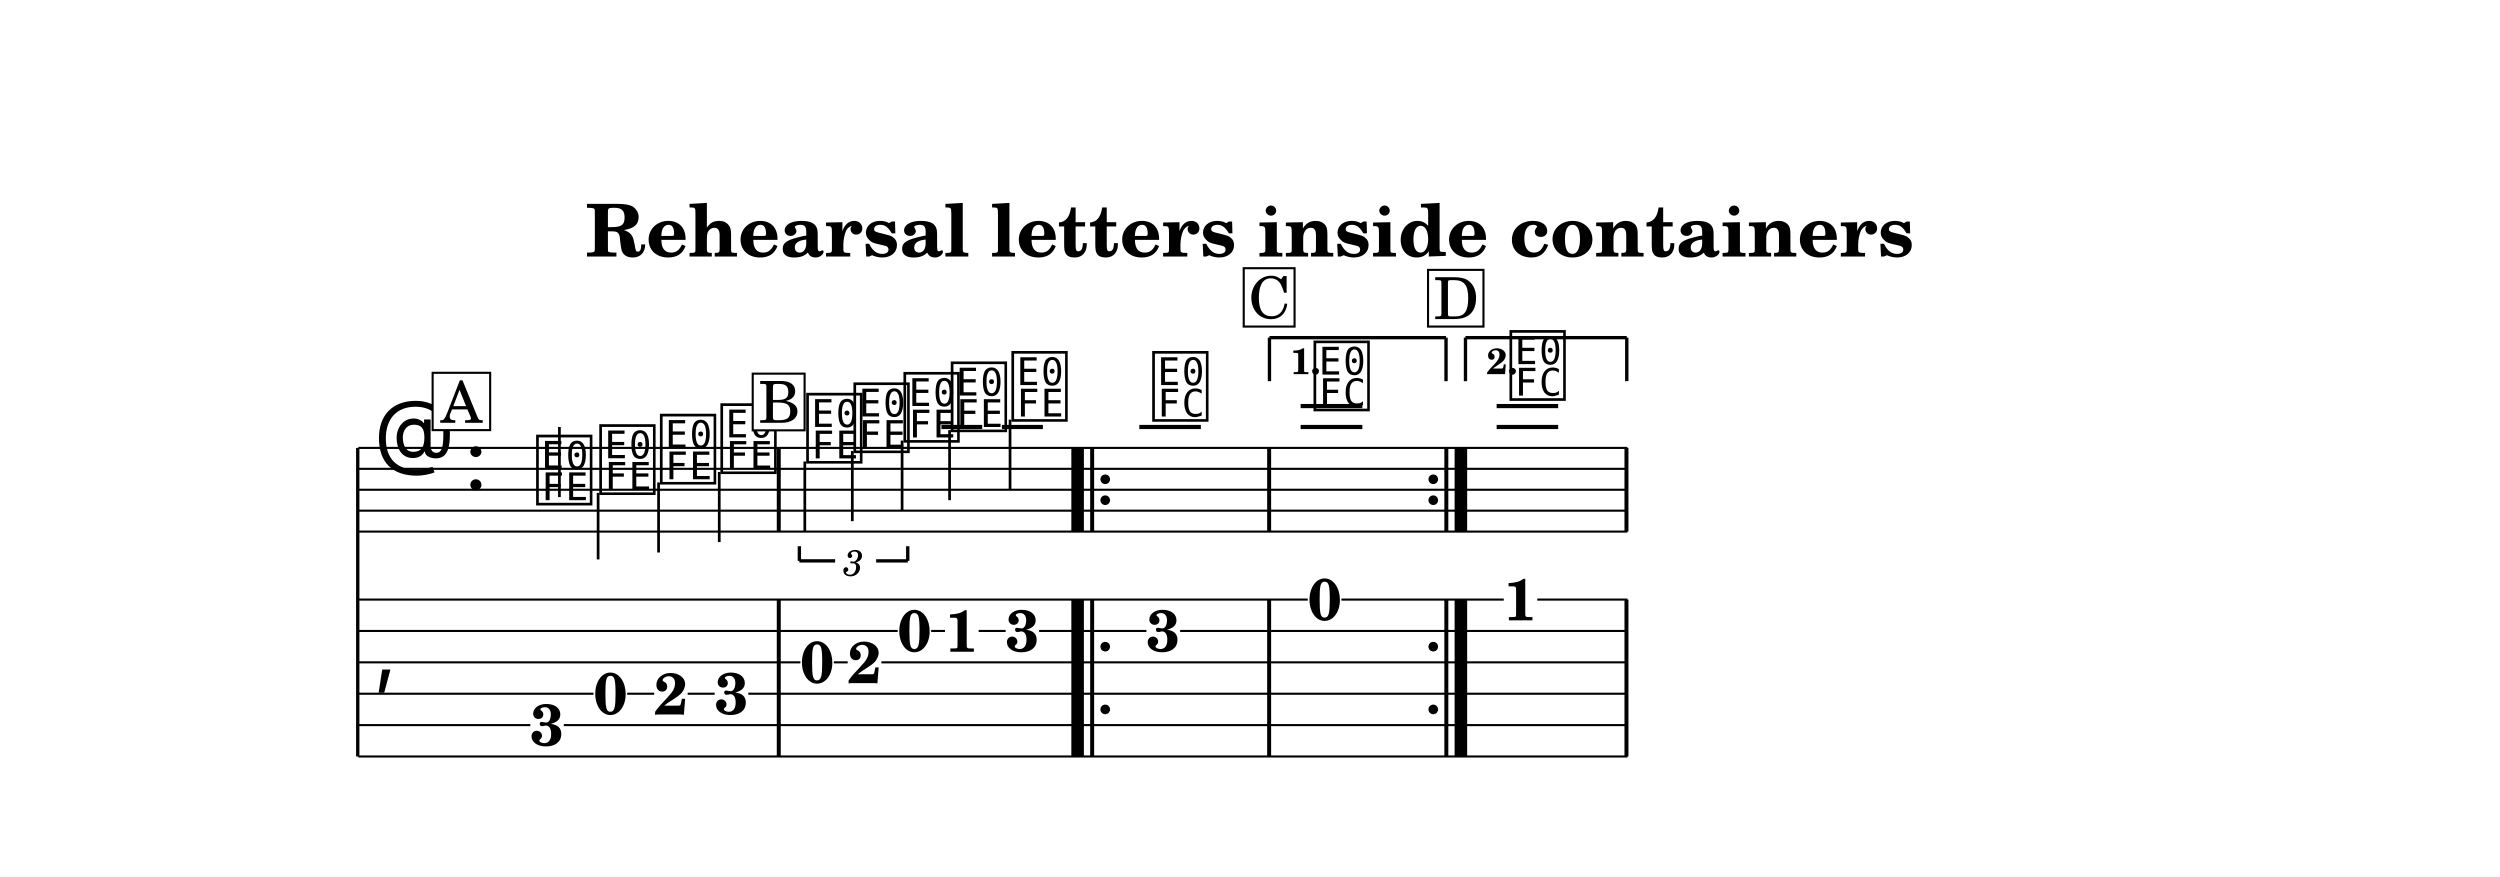
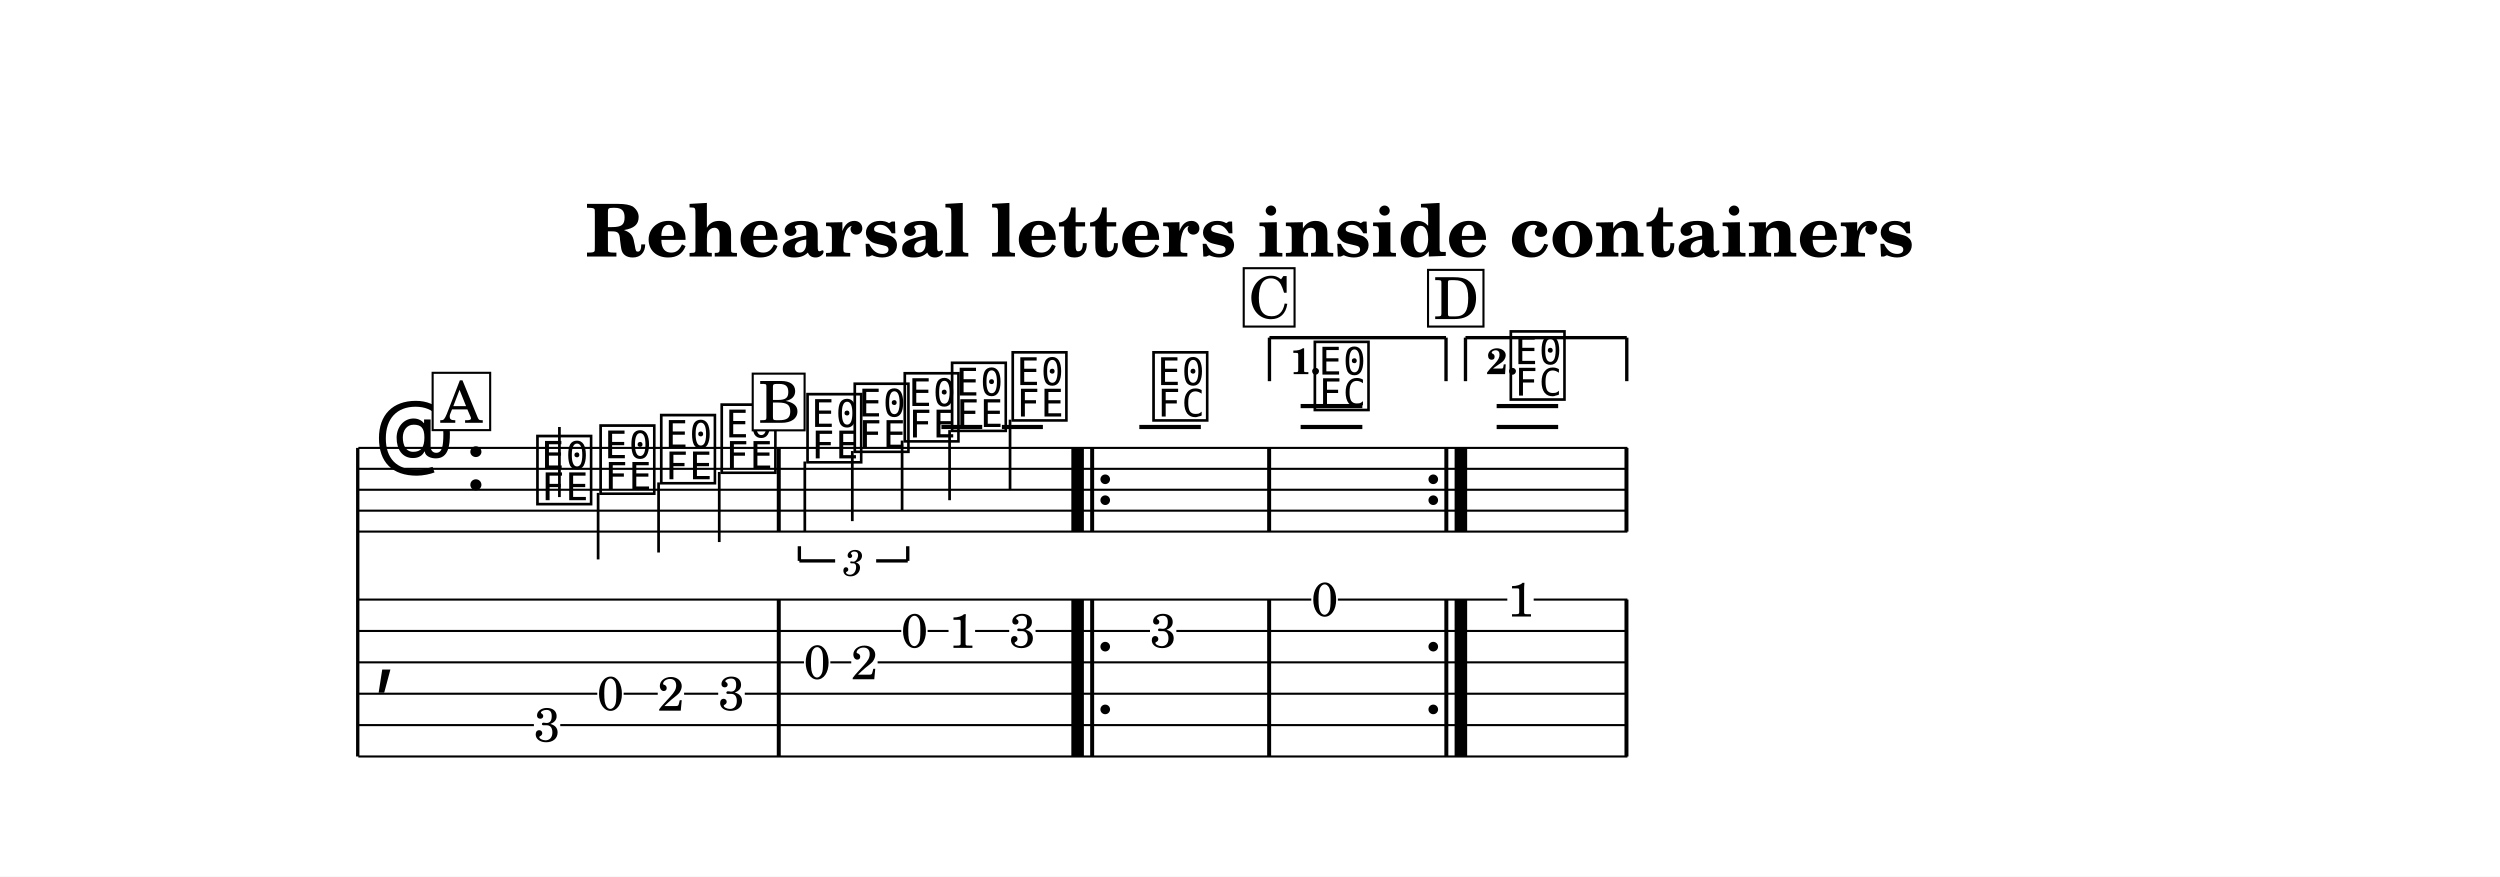
<svg xmlns="http://www.w3.org/2000/svg" width="1195.0" height="419.0" viewBox="0 0 119.50 41.90" font-family="TeX Gyre Schola, serif">
  <style>
  @font-face { font-family: 'Emmentaler'; src: local('Emmentaler'); }
  .music { font-family: 'Emmentaler', serif; }
</style>
  <rect x="0" y="0" width="119.50" height="41.90" fill="#FFFFFF" />
  <text x="59.75" y="12.26" font-size="3.49" font-weight="bold" text-anchor="middle" data-pos="6">Rehearsal letters inside containers</text>
  <g transform="translate(8.54,0.00) scale(1,1)">
    <line x1="8.56" y1="21.41" x2="8.56" y2="36.16" stroke="#000000" stroke-width="0.160" />
    <line x1="8.59" y1="21.41" x2="69.25" y2="21.41" stroke="#000000" stroke-width="0.100" />
    <line x1="8.59" y1="22.41" x2="69.25" y2="22.41" stroke="#000000" stroke-width="0.100" />
    <line x1="8.59" y1="23.41" x2="69.25" y2="23.41" stroke="#000000" stroke-width="0.100" />
    <line x1="8.59" y1="24.41" x2="69.25" y2="24.41" stroke="#000000" stroke-width="0.100" />
    <line x1="8.59" y1="25.41" x2="69.25" y2="25.41" stroke="#000000" stroke-width="0.100" />
    <text class="music" x="9.34" y="22.41" font-size="4.00" data-pos="78"></text>
    <text class="music" x="13.66" y="23.41" font-size="4.00"></text>
    <line x1="36.46" y1="20.41" x2="38.41" y2="20.41" stroke="#000000" stroke-width="0.200" />
    <line x1="39.35" y1="20.41" x2="41.31" y2="20.41" stroke="#000000" stroke-width="0.200" />
    <line x1="45.92" y1="20.41" x2="48.86" y2="20.41" stroke="#000000" stroke-width="0.200" />
    <line x1="53.63" y1="20.41" x2="56.58" y2="20.41" stroke="#000000" stroke-width="0.200" />
    <line x1="53.63" y1="19.41" x2="56.58" y2="19.41" stroke="#000000" stroke-width="0.200" />
    <line x1="63.00" y1="20.41" x2="65.94" y2="20.41" stroke="#000000" stroke-width="0.200" />
    <line x1="63.00" y1="19.41" x2="65.94" y2="19.41" stroke="#000000" stroke-width="0.200" />
    <text class="music" x="16.96" y="23.91" font-size="4.00" data-pos="110"></text>
    <line x1="18.20" y1="23.76" x2="18.20" y2="20.41" stroke="#000000" stroke-width="0.130" />
    <text class="music" x="19.98" y="23.41" font-size="4.00" data-pos="123"></text>
    <line x1="20.05" y1="23.56" x2="20.05" y2="26.74" stroke="#000000" stroke-width="0.130" />
    <text class="music" x="22.88" y="22.91" font-size="4.00" data-pos="125"></text>
    <line x1="22.94" y1="23.06" x2="22.94" y2="26.41" stroke="#000000" stroke-width="0.130" />
    <text class="music" x="25.77" y="22.41" font-size="4.00" data-pos="127"></text>
    <line x1="25.84" y1="22.56" x2="25.84" y2="25.91" stroke="#000000" stroke-width="0.130" />
    <text class="music" x="29.87" y="21.91" font-size="4.00" data-pos="144"></text>
    <line x1="29.93" y1="22.06" x2="29.93" y2="25.41" stroke="#000000" stroke-width="0.130" />
    <text class="music" x="32.13" y="21.41" font-size="4.00" data-pos="157"></text>
    <line x1="32.20" y1="21.56" x2="32.20" y2="24.91" stroke="#000000" stroke-width="0.130" />
    <text class="music" x="34.52" y="20.91" font-size="4.00" data-pos="159"></text>
    <line x1="34.58" y1="21.06" x2="34.58" y2="24.41" stroke="#000000" stroke-width="0.130" />
    <text class="music" x="36.78" y="20.41" font-size="4.00" data-pos="163"></text>
    <line x1="36.85" y1="20.56" x2="36.85" y2="23.91" stroke="#000000" stroke-width="0.130" />
    <text class="music" x="39.68" y="19.91" font-size="4.00" data-pos="166"></text>
    <line x1="39.74" y1="20.06" x2="39.74" y2="23.41" stroke="#000000" stroke-width="0.130" />
    <text class="music" x="46.41" y="19.91" font-size="4.00" data-pos="536"></text>
    <text class="music" x="54.12" y="19.41" font-size="4.00" data-pos="561"></text>
    <text class="music" x="63.49" y="18.91" font-size="4.00" data-pos="594"></text>
    <rect x="28.59" y="21.41" width="0.19" height="4.00" data-pos="129" />
    <rect x="42.67" y="21.41" width="0.60" height="4.00" data-pos="628" />
    <rect x="43.57" y="21.41" width="0.19" height="4.00" data-pos="628" />
    <circle cx="44.29" cy="22.91" r="0.23" data-pos="628" />
    <circle cx="44.29" cy="23.91" r="0.23" data-pos="628" />
    <rect x="52.03" y="21.41" width="0.19" height="4.00" data-pos="540" />
    <circle cx="59.97" cy="22.91" r="0.23" data-pos="648" />
    <circle cx="59.97" cy="23.91" r="0.23" data-pos="648" />
    <rect x="60.50" y="21.41" width="0.19" height="4.00" data-pos="648" />
    <rect x="60.99" y="21.41" width="0.60" height="4.00" data-pos="648" />
    <rect x="69.11" y="21.41" width="0.19" height="4.00" data-pos="595" />
    <text class="music" x="9.34" y="32.41" font-size="4.00"></text>
    <rect x="28.59" y="28.66" width="0.19" height="7.50" data-pos="129" />
    <rect x="42.67" y="28.66" width="0.60" height="7.50" data-pos="628" />
    <rect x="43.57" y="28.66" width="0.19" height="7.50" data-pos="628" />
    <circle cx="44.29" cy="30.91" r="0.23" data-pos="628" />
    <circle cx="44.29" cy="33.91" r="0.23" data-pos="628" />
    <rect x="52.03" y="28.66" width="0.19" height="7.50" data-pos="540" />
    <circle cx="59.97" cy="30.91" r="0.23" data-pos="648" />
    <circle cx="59.97" cy="33.91" r="0.23" data-pos="648" />
    <rect x="60.50" y="28.66" width="0.19" height="7.50" data-pos="648" />
    <rect x="60.99" y="28.66" width="0.60" height="7.50" data-pos="648" />
    <rect x="69.11" y="28.66" width="0.19" height="7.50" data-pos="595" />
-     <text x="17.61" y="35.63" font-size="2.80" font-weight="bold" text-anchor="middle" data-pos="110">3</text>
-     <text x="20.64" y="34.13" font-size="2.80" font-weight="bold" text-anchor="middle" data-pos="123">0</text>
-     <text x="23.53" y="34.15" font-size="2.80" font-weight="bold" text-anchor="middle" data-pos="125">2</text>
-     <text x="26.43" y="34.13" font-size="2.80" font-weight="bold" text-anchor="middle" data-pos="127">3</text>
-     <text x="30.52" y="32.63" font-size="2.80" font-weight="bold" text-anchor="middle" data-pos="144">0</text>
-     <text x="32.78" y="32.65" font-size="2.80" font-weight="bold" text-anchor="middle" data-pos="157">2</text>
-     <text x="35.17" y="31.13" font-size="2.80" font-weight="bold" text-anchor="middle" data-pos="159">0</text>
-     <text x="37.44" y="31.15" font-size="2.80" font-weight="bold" text-anchor="middle" data-pos="163">1</text>
-     <text x="40.33" y="31.13" font-size="2.80" font-weight="bold" text-anchor="middle" data-pos="166">3</text>
-     <text x="47.06" y="31.13" font-size="2.80" font-weight="bold" text-anchor="middle" data-pos="536">3</text>
-     <text x="54.78" y="29.63" font-size="2.80" font-weight="bold" text-anchor="middle" data-pos="561">0</text>
-     <text x="64.14" y="29.65" font-size="2.80" font-weight="bold" text-anchor="middle" data-pos="594">1</text>
-     <line x1="8.59" y1="28.66" x2="53.97" y2="28.66" stroke="#000000" stroke-width="0.100" />
-     <line x1="55.58" y1="28.66" x2="63.34" y2="28.66" stroke="#000000" stroke-width="0.100" />
-     <line x1="64.94" y1="28.66" x2="69.25" y2="28.66" stroke="#000000" stroke-width="0.100" />
-     <line x1="8.59" y1="30.16" x2="34.37" y2="30.16" stroke="#000000" stroke-width="0.100" />
-     <line x1="35.97" y1="30.16" x2="36.63" y2="30.16" stroke="#000000" stroke-width="0.100" />
-     <line x1="38.24" y1="30.16" x2="39.53" y2="30.16" stroke="#000000" stroke-width="0.100" />
-     <line x1="41.13" y1="30.16" x2="46.26" y2="30.16" stroke="#000000" stroke-width="0.100" />
-     <line x1="47.87" y1="30.16" x2="69.25" y2="30.16" stroke="#000000" stroke-width="0.100" />
-     <line x1="8.59" y1="31.66" x2="29.72" y2="31.66" stroke="#000000" stroke-width="0.100" />
-     <line x1="31.32" y1="31.66" x2="31.98" y2="31.66" stroke="#000000" stroke-width="0.100" />
-     <line x1="33.59" y1="31.66" x2="69.25" y2="31.66" stroke="#000000" stroke-width="0.100" />
-     <line x1="8.59" y1="33.16" x2="19.83" y2="33.16" stroke="#000000" stroke-width="0.100" />
-     <line x1="21.44" y1="33.16" x2="22.73" y2="33.16" stroke="#000000" stroke-width="0.100" />
-     <line x1="24.33" y1="33.16" x2="25.62" y2="33.16" stroke="#000000" stroke-width="0.100" />
-     <line x1="27.23" y1="33.16" x2="69.25" y2="33.16" stroke="#000000" stroke-width="0.100" />
-     <line x1="8.59" y1="34.66" x2="16.81" y2="34.66" stroke="#000000" stroke-width="0.100" />
-     <line x1="18.41" y1="34.66" x2="69.25" y2="34.66" stroke="#000000" stroke-width="0.100" />
+     <text x="17.61" y="35.45" font-size="2.30" text-anchor="middle" data-pos="110">3</text>
+     <text x="20.64" y="33.95" font-size="2.30" text-anchor="middle" data-pos="123">0</text>
+     <text x="23.53" y="33.97" font-size="2.30" text-anchor="middle" data-pos="125">2</text>
+     <text x="26.43" y="33.95" font-size="2.30" text-anchor="middle" data-pos="127">3</text>
+     <text x="30.52" y="32.45" font-size="2.30" text-anchor="middle" data-pos="144">0</text>
+     <text x="32.78" y="32.47" font-size="2.30" text-anchor="middle" data-pos="157">2</text>
+     <text x="35.17" y="30.95" font-size="2.30" text-anchor="middle" data-pos="159">0</text>
+     <text x="37.44" y="30.97" font-size="2.30" text-anchor="middle" data-pos="163">1</text>
+     <text x="40.33" y="30.95" font-size="2.30" text-anchor="middle" data-pos="166">3</text>
+     <text x="47.06" y="30.95" font-size="2.30" text-anchor="middle" data-pos="536">3</text>
+     <text x="54.78" y="29.45" font-size="2.30" text-anchor="middle" data-pos="561">0</text>
+     <text x="64.14" y="29.47" font-size="2.30" text-anchor="middle" data-pos="594">1</text>
+     <line x1="8.59" y1="28.66" x2="54.14" y2="28.66" stroke="#000000" stroke-width="0.100" />
+     <line x1="55.41" y1="28.66" x2="63.51" y2="28.66" stroke="#000000" stroke-width="0.100" />
+     <line x1="64.77" y1="28.66" x2="69.25" y2="28.66" stroke="#000000" stroke-width="0.100" />
+     <line x1="8.59" y1="30.16" x2="34.54" y2="30.16" stroke="#000000" stroke-width="0.100" />
+     <line x1="35.80" y1="30.16" x2="36.80" y2="30.16" stroke="#000000" stroke-width="0.100" />
+     <line x1="38.07" y1="30.16" x2="39.70" y2="30.16" stroke="#000000" stroke-width="0.100" />
+     <line x1="40.96" y1="30.16" x2="46.43" y2="30.16" stroke="#000000" stroke-width="0.100" />
+     <line x1="47.69" y1="30.16" x2="69.25" y2="30.16" stroke="#000000" stroke-width="0.100" />
+     <line x1="8.59" y1="31.66" x2="29.89" y2="31.66" stroke="#000000" stroke-width="0.100" />
+     <line x1="31.15" y1="31.66" x2="32.15" y2="31.66" stroke="#000000" stroke-width="0.100" />
+     <line x1="33.41" y1="31.66" x2="69.25" y2="31.66" stroke="#000000" stroke-width="0.100" />
+     <line x1="8.59" y1="33.16" x2="20.01" y2="33.16" stroke="#000000" stroke-width="0.100" />
+     <line x1="21.27" y1="33.16" x2="22.90" y2="33.16" stroke="#000000" stroke-width="0.100" />
+     <line x1="24.16" y1="33.16" x2="25.79" y2="33.16" stroke="#000000" stroke-width="0.100" />
+     <line x1="27.06" y1="33.16" x2="69.25" y2="33.16" stroke="#000000" stroke-width="0.100" />
+     <line x1="8.59" y1="34.66" x2="16.98" y2="34.66" stroke="#000000" stroke-width="0.100" />
+     <line x1="18.24" y1="34.66" x2="69.25" y2="34.66" stroke="#000000" stroke-width="0.100" />
    <line x1="8.59" y1="36.16" x2="69.25" y2="36.16" stroke="#000000" stroke-width="0.100" />
    <line x1="52.14" y1="16.14" x2="52.14" y2="18.22" stroke="#000000" stroke-width="0.160" data-pos="637" />
    <line x1="52.14" y1="16.14" x2="60.58" y2="16.14" stroke="#000000" stroke-width="0.160" data-pos="637" />
    <line x1="60.58" y1="16.14" x2="60.58" y2="18.22" stroke="#000000" stroke-width="0.160" data-pos="637" />
    <text x="53.14" y="17.88" font-size="1.75" font-weight="bold" data-pos="637">1.</text>
    <line x1="61.51" y1="16.14" x2="61.51" y2="18.22" stroke="#000000" stroke-width="0.160" data-pos="651" />
    <line x1="61.51" y1="16.14" x2="69.22" y2="16.14" stroke="#000000" stroke-width="0.160" data-pos="651" />
    <line x1="69.22" y1="16.14" x2="69.22" y2="18.22" stroke="#000000" stroke-width="0.160" data-pos="651" />
    <text x="62.51" y="17.88" font-size="1.75" font-weight="bold" data-pos="651">2.</text>
    <line x1="29.67" y1="26.81" x2="29.67" y2="26.11" stroke="#000000" stroke-width="0.160" data-pos="131" />
    <line x1="29.67" y1="26.81" x2="31.38" y2="26.81" stroke="#000000" stroke-width="0.160" data-pos="131" />
    <line x1="33.34" y1="26.81" x2="34.85" y2="26.81" stroke="#000000" stroke-width="0.160" data-pos="131" />
    <line x1="34.85" y1="26.81" x2="34.85" y2="26.11" stroke="#000000" stroke-width="0.160" data-pos="131" />
    <text x="32.26" y="26.81" font-size="1.75" font-style="italic" text-anchor="middle" dominant-baseline="central" data-pos="131">3</text>
    <rect x="12.14" y="17.82" width="2.75" height="2.74" fill="#FFFFFF" stroke="#000000" stroke-width="0.100" data-pos="112" />
    <text x="13.52" y="20.21" font-size="2.77" text-anchor="middle" data-pos="112">A</text>
    <rect x="27.44" y="17.86" width="2.48" height="2.71" fill="#FFFFFF" stroke="#000000" stroke-width="0.100" data-pos="146" />
    <text x="28.72" y="20.21" font-size="2.77" text-anchor="middle" data-pos="146">B</text>
    <rect x="50.91" y="12.82" width="2.43" height="2.79" fill="#FFFFFF" stroke="#000000" stroke-width="0.100" data-pos="564" />
    <text x="52.15" y="15.21" font-size="2.77" text-anchor="middle" data-pos="564">C</text>
    <rect x="59.72" y="12.90" width="2.65" height="2.71" fill="#FFFFFF" stroke="#000000" stroke-width="0.100" data-pos="597" />
    <text x="61.06" y="15.25" font-size="2.77" text-anchor="middle" data-pos="597">D</text>
  </g>
</svg>
